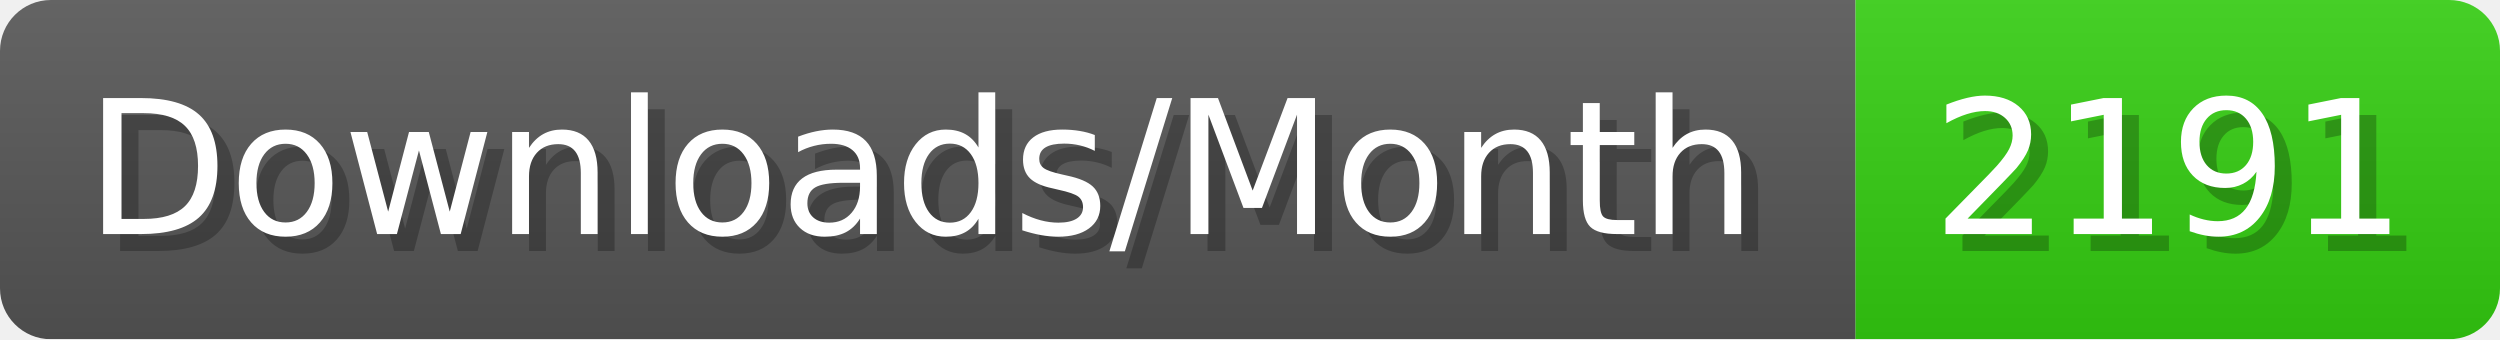
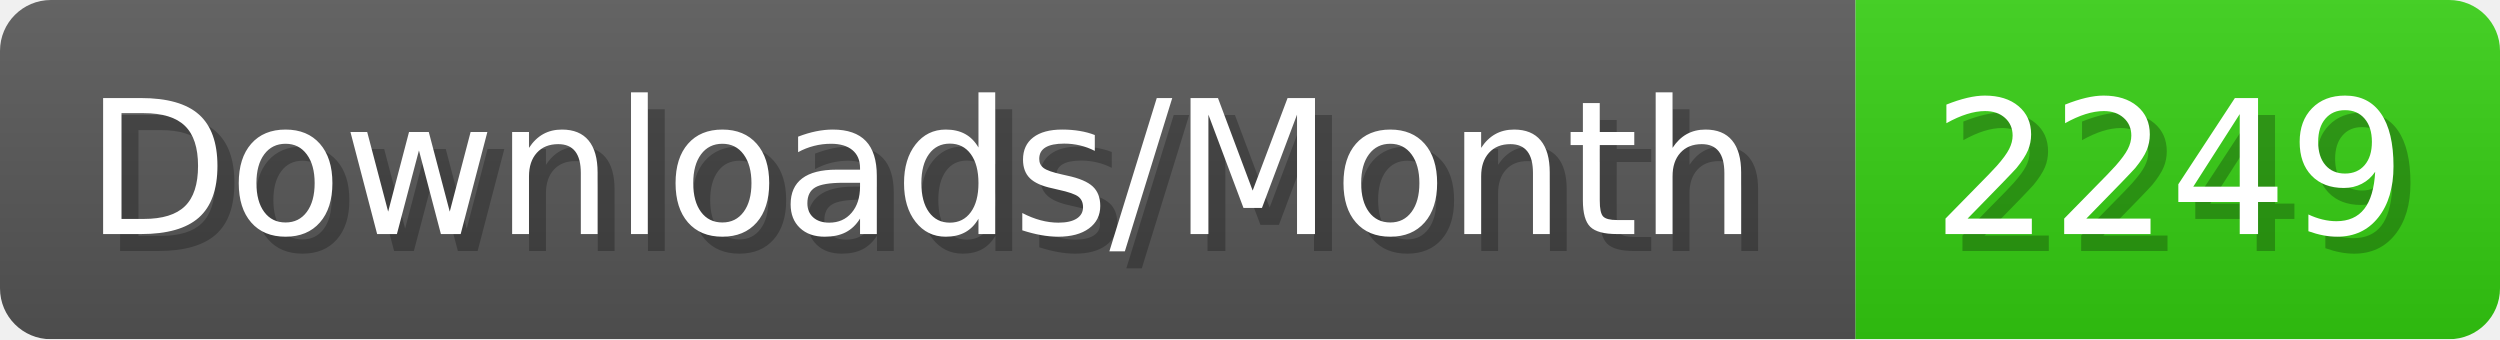
- <svg xmlns="http://www.w3.org/2000/svg" width="147.4" height="20" viewBox="0 0 1474 200" role="img" aria-label="Downloads/Month: 2191">
+ <svg xmlns="http://www.w3.org/2000/svg" width="147.4" height="20" viewBox="0 0 1474 200" role="img" aria-label="Downloads/Month: 2249">
  <linearGradient id="YlXUI" x2="0" y2="100%">
    <stop offset="0" stop-opacity=".1" stop-color="#EEE" />
    <stop offset="1" stop-opacity=".1" />
  </linearGradient>
  <mask id="JHhop">
    <rect width="1474" height="200" rx="30" fill="#FFF" />
  </mask>
  <g mask="url(#JHhop)">
    <rect width="1094" height="200" fill="#555" />
    <rect width="380" height="200" fill="#3C1" x="1094" />
    <rect width="1474" height="200" fill="url(#YlXUI)" />
  </g>
  <g aria-hidden="true" fill="#fff" text-anchor="start" font-family="Verdana,DejaVu Sans,sans-serif" font-size="110">
    <text x="60" y="148" textLength="994" fill="#000" opacity="0.25">Downloads/Month</text>
    <text x="50" y="138" textLength="994">Downloads/Month</text>
-     <text x="1149" y="148" textLength="280" fill="#000" opacity="0.25">2191</text>
-     <text x="1139" y="138" textLength="280">2191</text>
+     <text x="1149" y="148" textLength="280" fill="#000" opacity="0.25">2249</text>
+     <text x="1139" y="138" textLength="280">2249</text>
  </g>
</svg>
